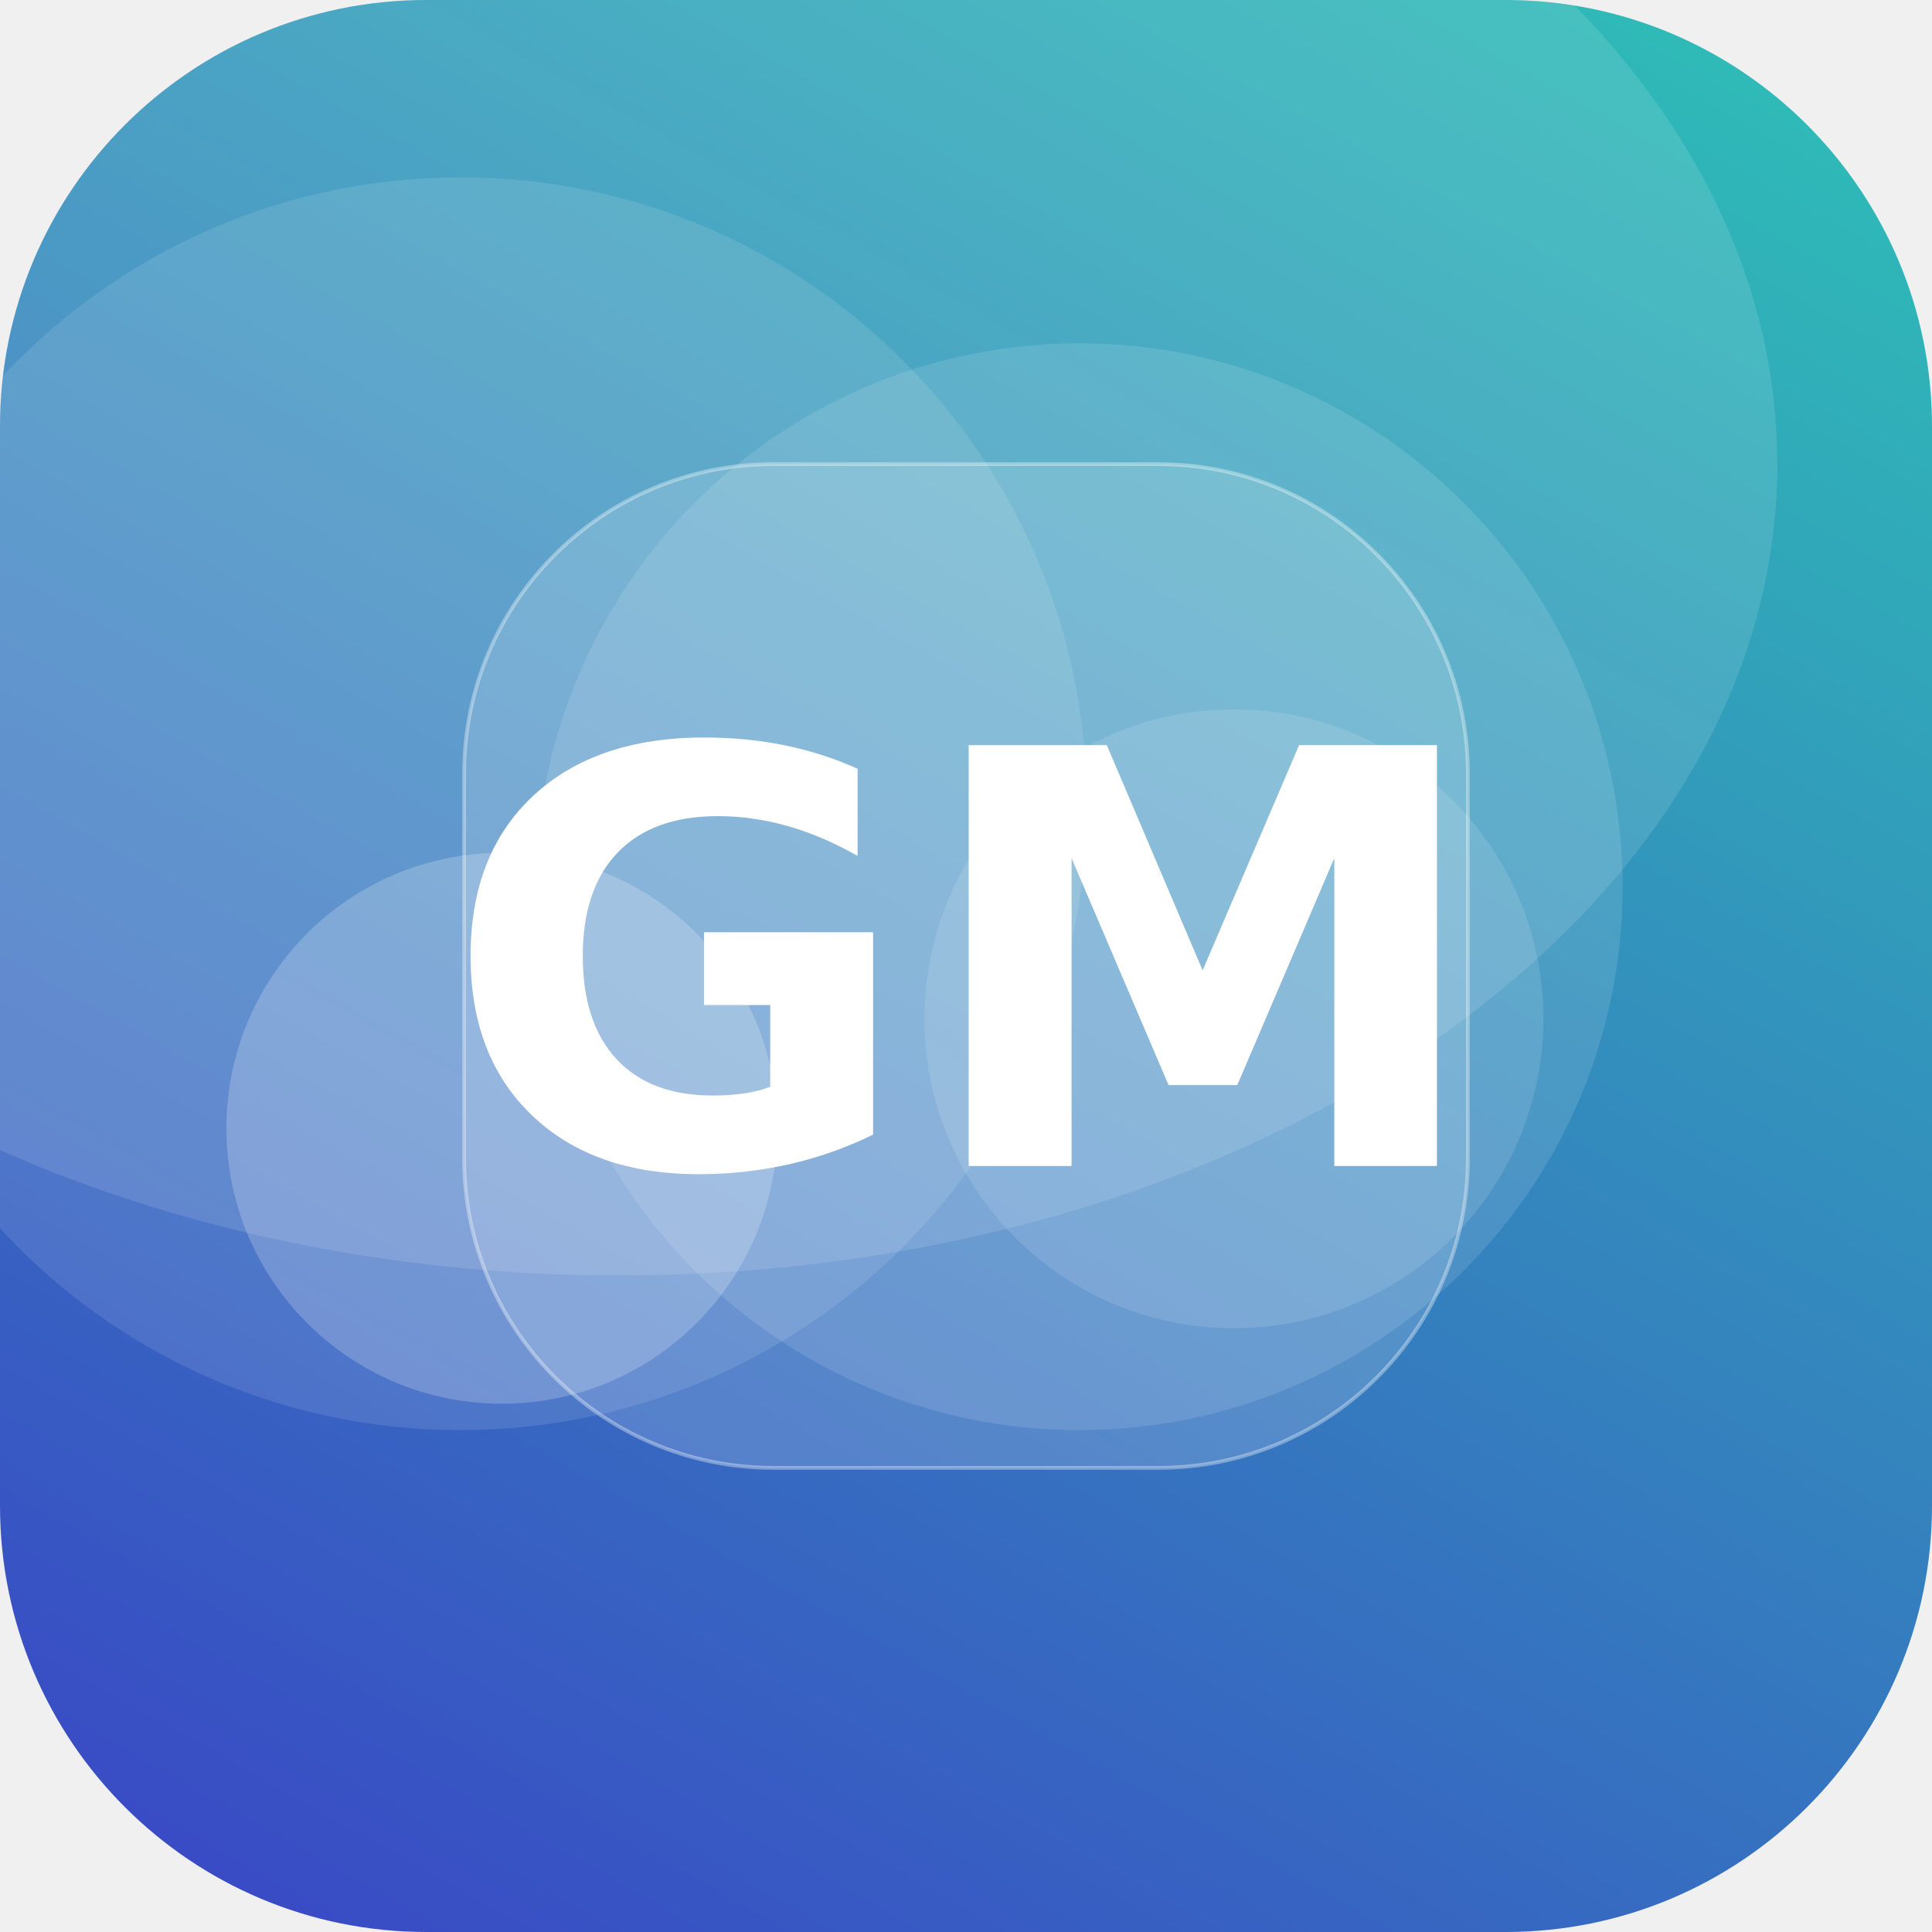
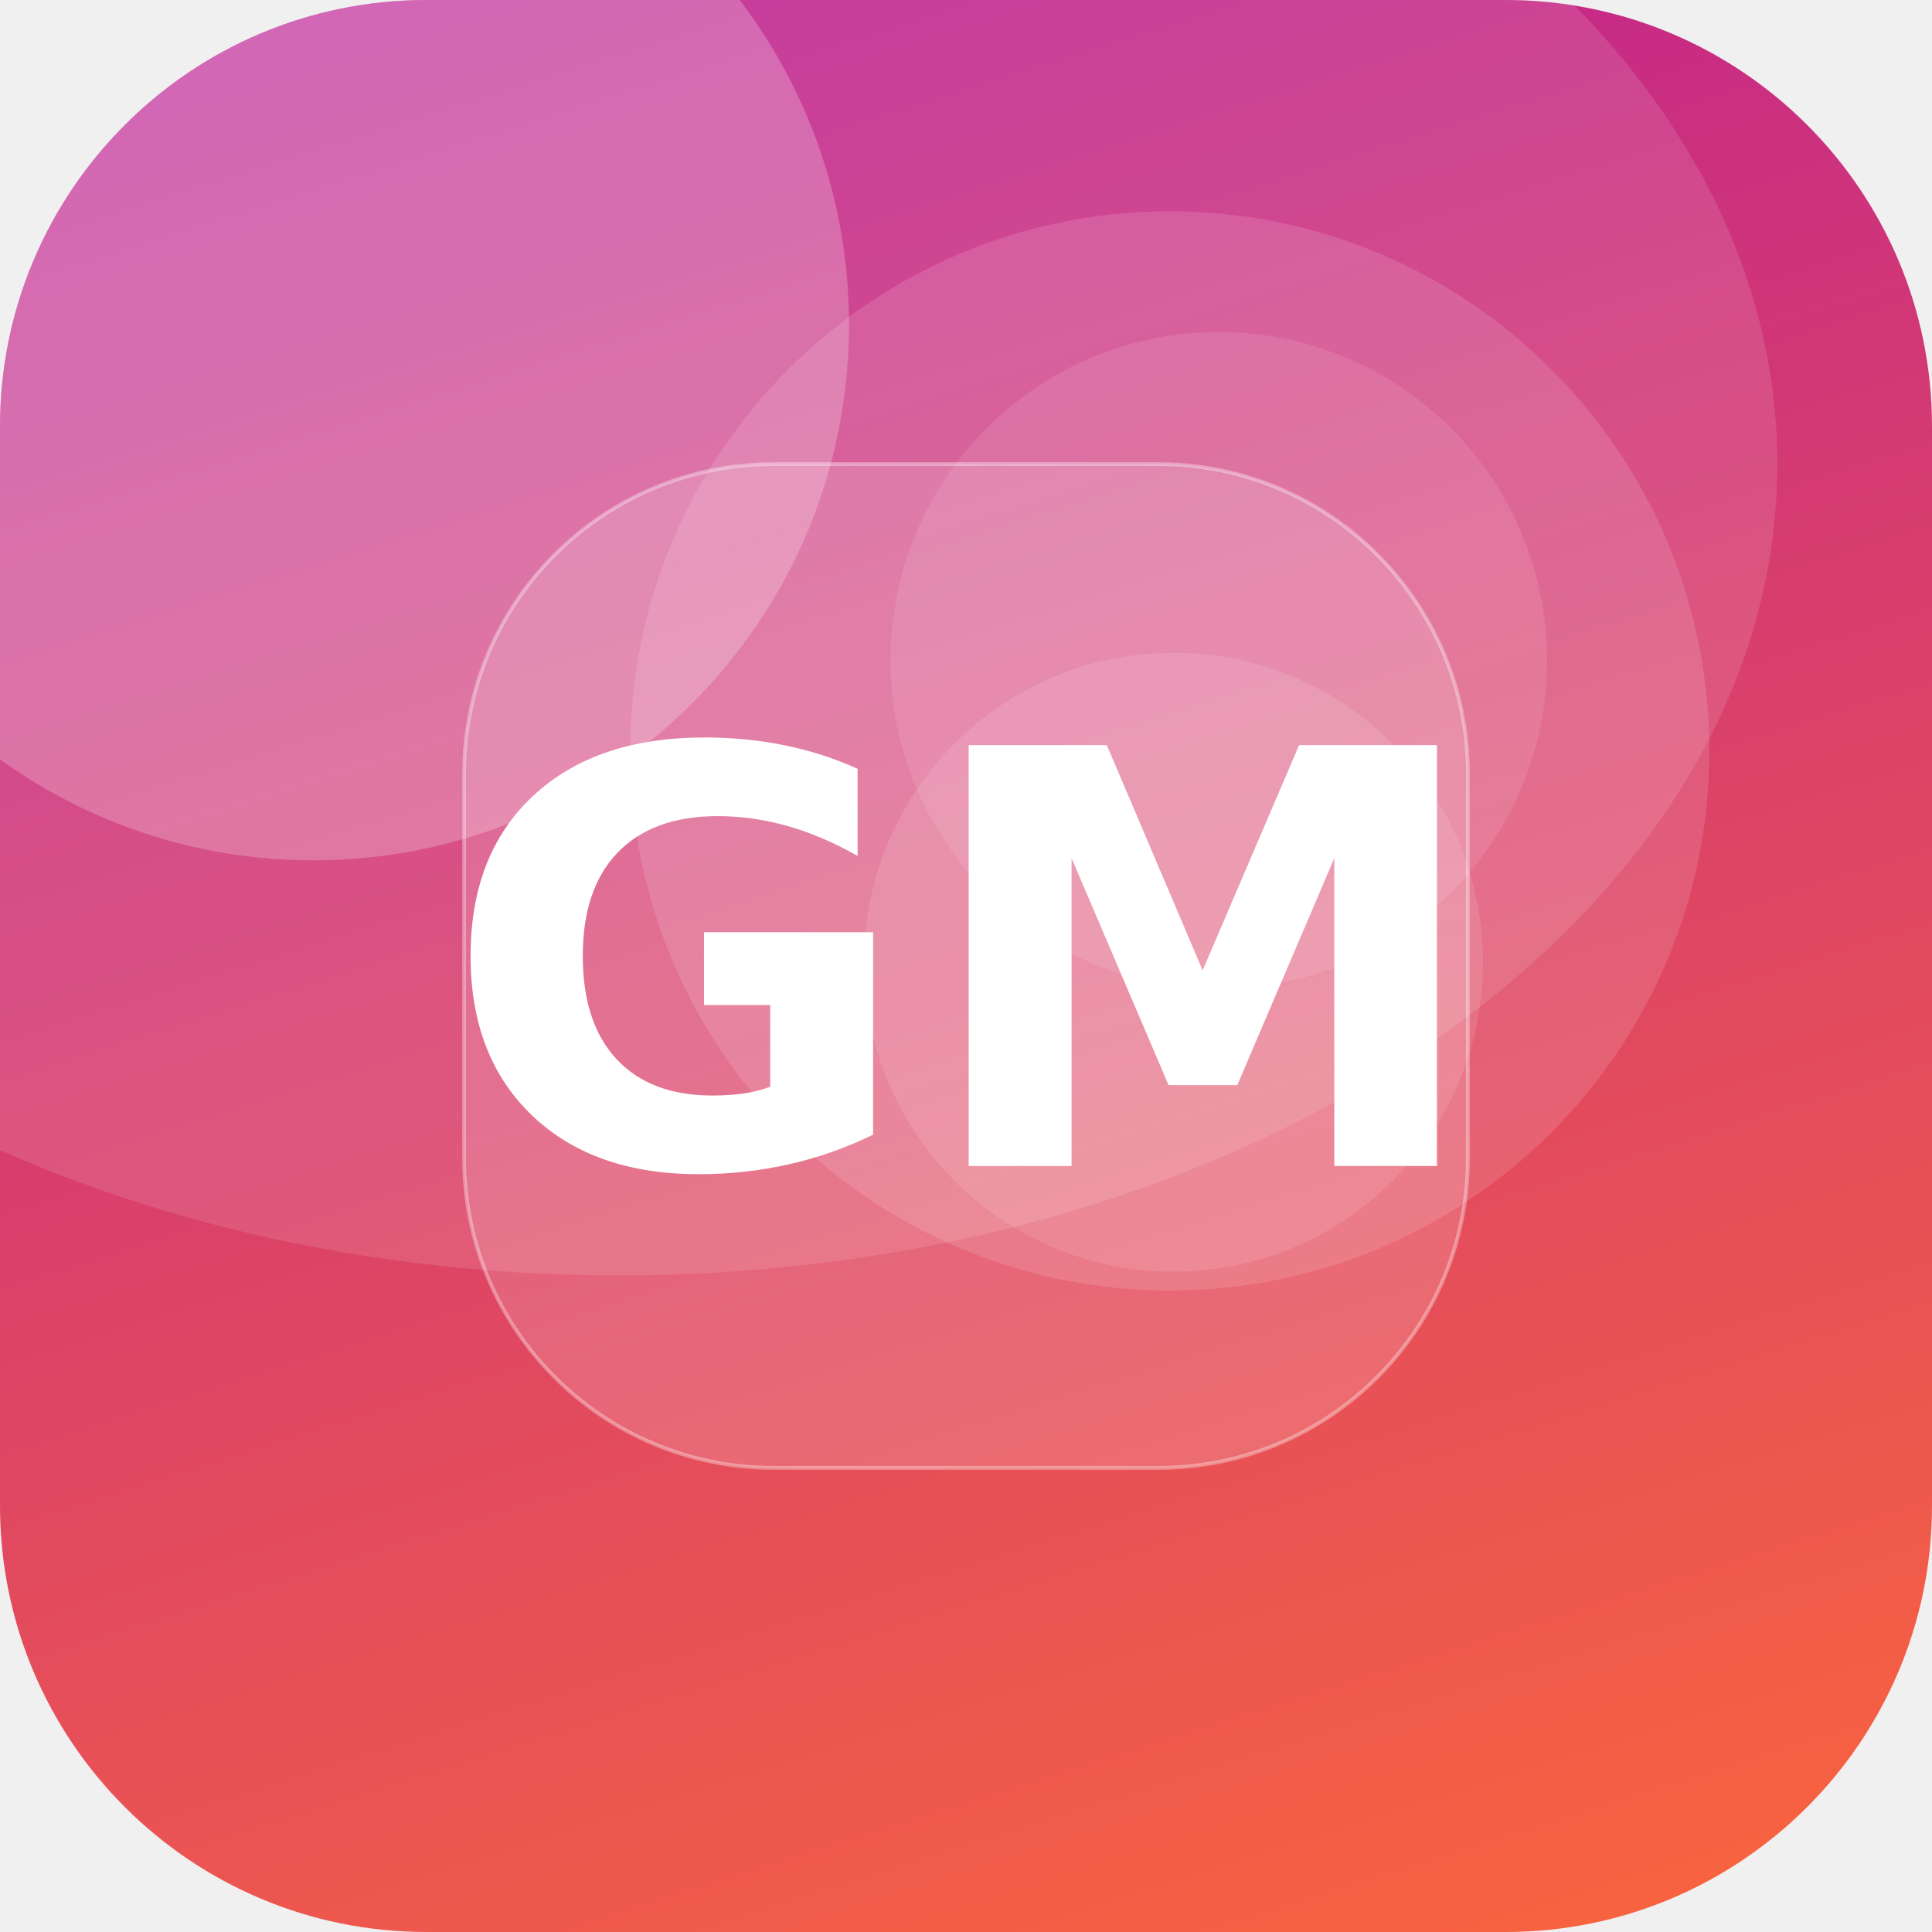
<svg xmlns="http://www.w3.org/2000/svg" width="512" height="512" viewBox="0 0 512 512">
  <defs>
-     <linearGradient id="g" x1="0" y1="0" x2="1" y2="1" gradientTransform="rotate(74 0.5 0.5)">
-       <stop offset="0" stop-color="#2EC4B6" />
-       <stop offset="1" stop-color="#3A41C6" />
+     <linearGradient id="g" x1="0" y1="0" x2="1" y2="1" gradientTransform="rotate(207 0.5 0.5)">
+       <stop offset="0" stop-color="#FF6B35" />
+       <stop offset="1" stop-color="#B5179E" />
    </linearGradient>
    <clipPath id="c">
      <rect width="512" height="512" rx="113" />
    </clipPath>
  </defs>
  <g clip-path="url(#c)">
    <rect width="512" height="512" fill="url(#g)" />
-     <circle cx="327" cy="270" r="82" fill="#FFFFFF" fill-opacity="0.12" />
-     <circle cx="122" cy="213" r="166" fill="#FFFFFF" fill-opacity="0.11" />
-     <circle cx="133" cy="299" r="73" fill="#FFFFFF" fill-opacity="0.21" />
-     <circle cx="286" cy="235" r="144" fill="#FFFFFF" fill-opacity="0.12" />
+     <circle cx="310" cy="199" r="143" fill="#FFFFFF" fill-opacity="0.13" />
+     <circle cx="323" cy="175" r="87" fill="#FFFFFF" fill-opacity="0.10" />
+     <circle cx="83" cy="86" r="142" fill="#FFFFFF" fill-opacity="0.23" />
+     <circle cx="311" cy="255" r="82" fill="#FFFFFF" fill-opacity="0.11" />
    <ellipse cx="164" cy="123" rx="307" ry="215" fill="#FFFFFF" fill-opacity="0.12" />
    <rect x="123" y="123" width="266" height="266" rx="82" fill="#FFFFFF" fill-opacity="0.16" stroke="#FFFFFF" stroke-opacity="0.35" />
    <text x="50%" y="50%" dy="53" text-anchor="middle" font-family="DejaVu Sans, Helvetica, Arial, sans-serif" font-weight="bold" font-size="153" fill="#FFFFFF">GM</text>
  </g>
</svg>
